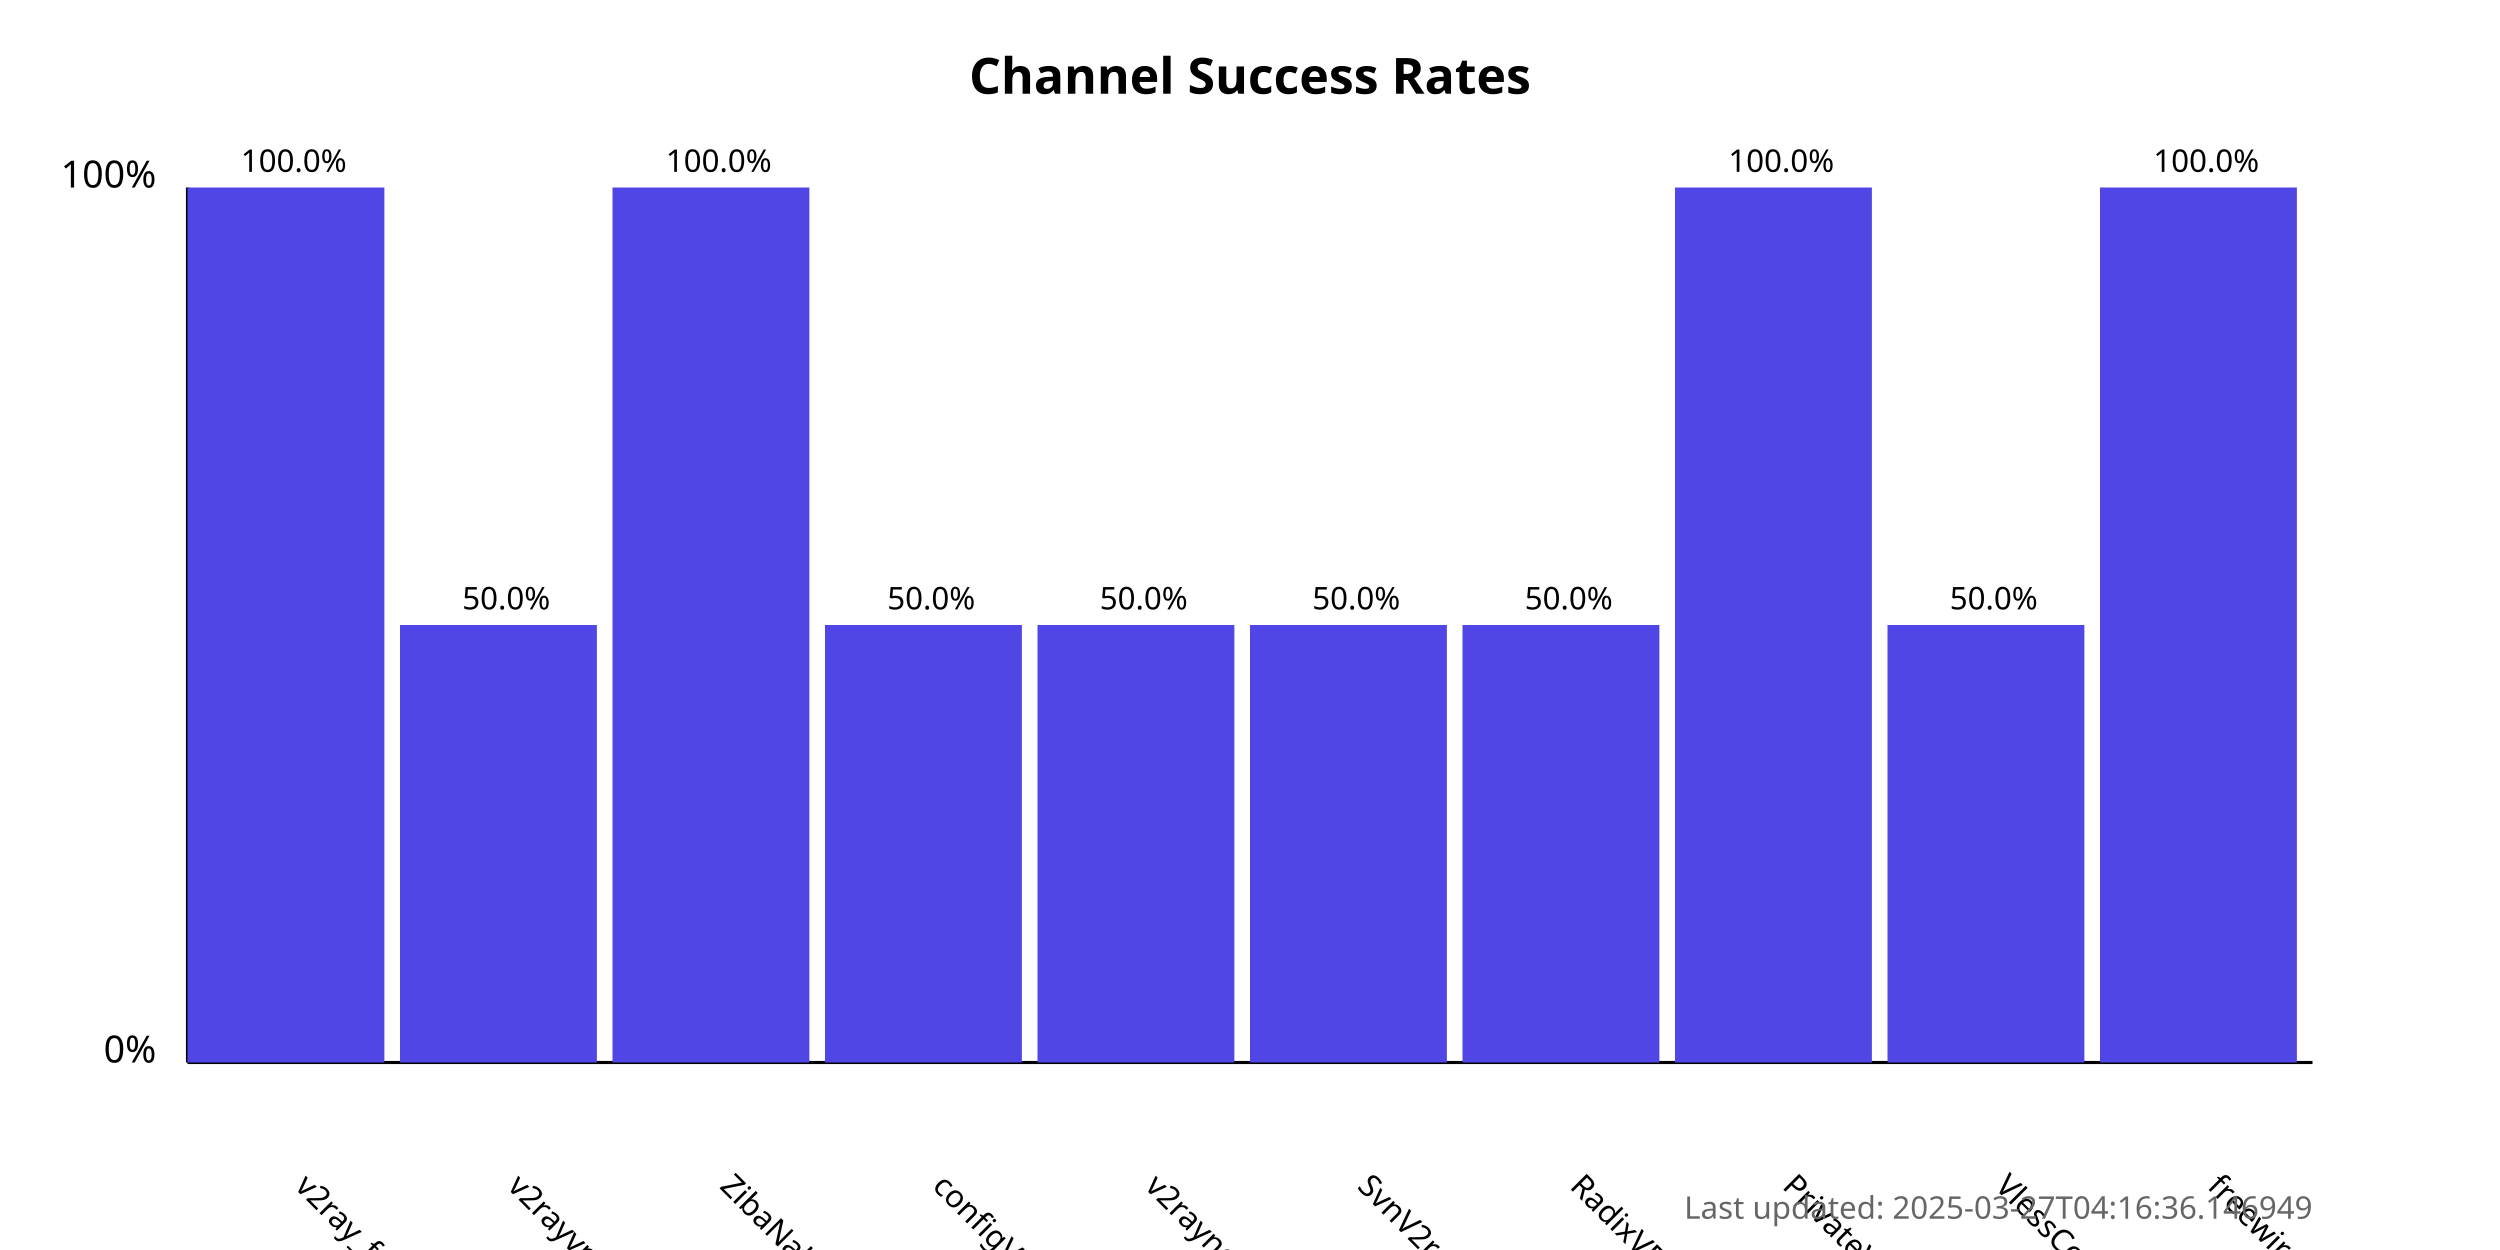
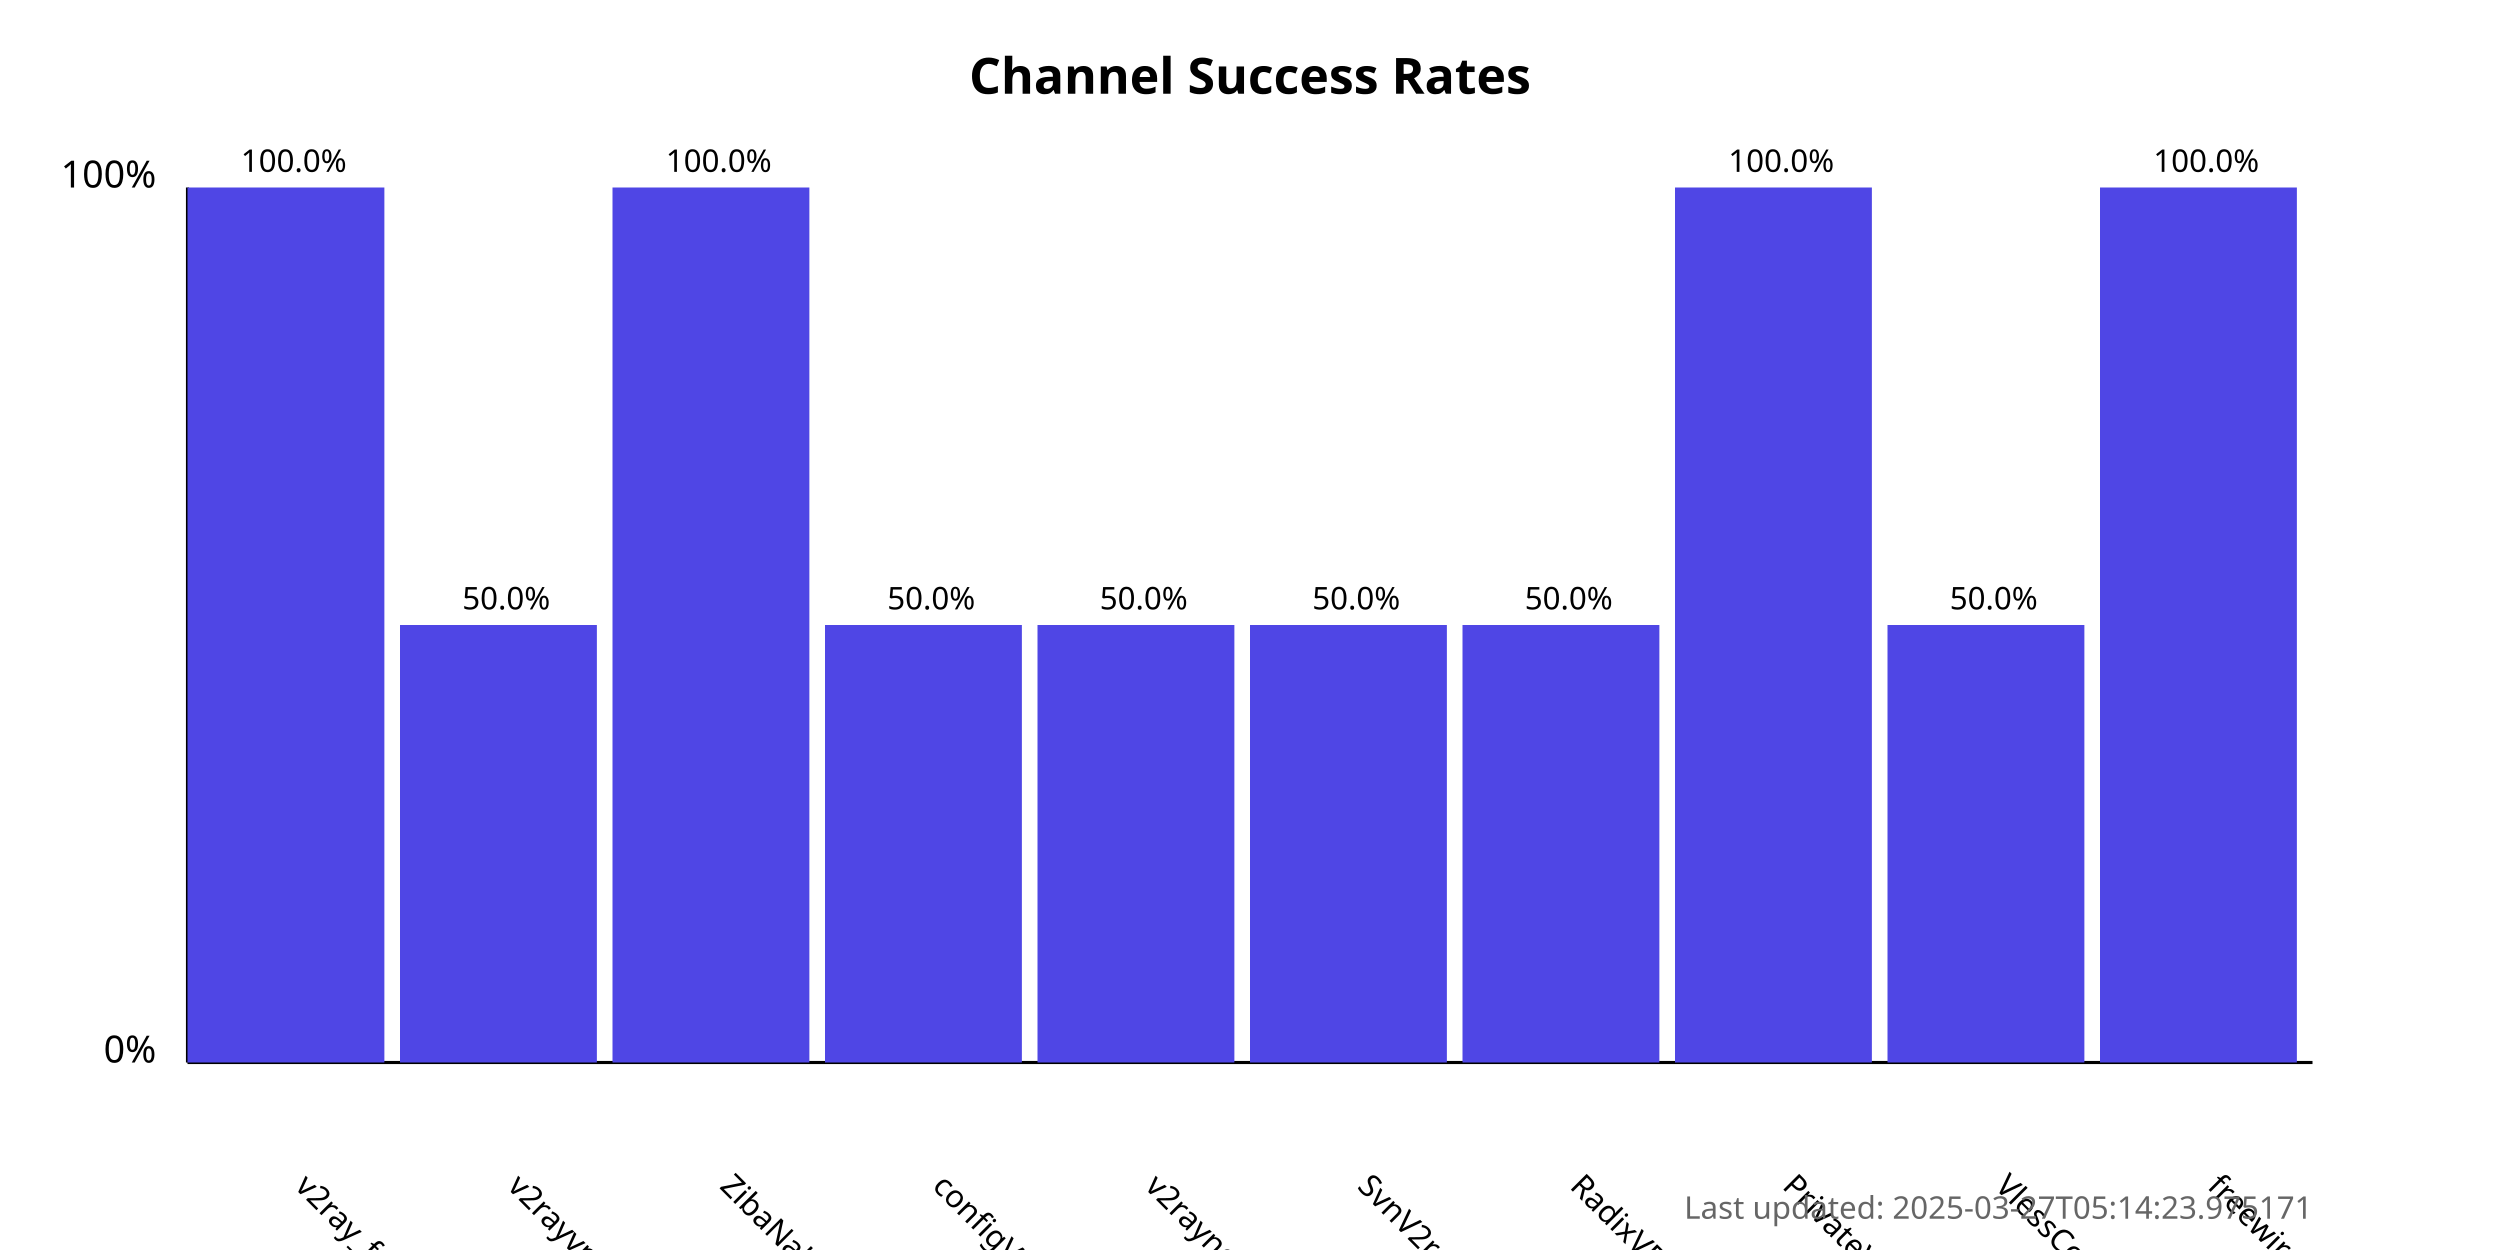
<svg xmlns="http://www.w3.org/2000/svg" width="800" height="400">
  <style>
            .chart-title { font: bold 16px sans-serif; }
            .axis-label { font: 12px sans-serif; }
            .tick-label { font: 10px sans-serif; }
            .bar { fill: #4f46e5; }
            .bar:hover { fill: #6366f1; }
            .timestamp { font: 10px sans-serif; fill: #666; }
        </style>
  <text x="400.0" y="30" text-anchor="middle" class="chart-title">
            Channel Success Rates
        </text>
  <line x1="60" y1="340" x2="60" y2="60" stroke="black" stroke-width="1" />
  <line x1="60" y1="340" x2="740" y2="340" stroke="black" stroke-width="1" />
  <text x="50" y="340" text-anchor="end" class="axis-label">0%</text>
  <text x="50" y="60" text-anchor="end" class="axis-label">100%</text>
  <g>
    <rect x="60" y="60.0" width="63.0" height="280.0" class="bar" />
    <text x="94.0" y="380" transform="rotate(45, 94.0, 380)" text-anchor="start" class="tick-label">
                v2ray_free_conf
            </text>
    <text x="94.0" y="55.0" text-anchor="middle" class="tick-label">
                100.0%
            </text>
  </g>
  <g>
    <rect x="128.0" y="200.0" width="63.0" height="140.0" class="bar" />
    <text x="162.0" y="380" transform="rotate(45, 162.0, 380)" text-anchor="start" class="tick-label">
                v2rayvpno
            </text>
    <text x="162.0" y="195.0" text-anchor="middle" class="tick-label">
                50.0%
            </text>
  </g>
  <g>
    <rect x="196.0" y="60.0" width="63.0" height="280.0" class="bar" />
    <text x="230.0" y="380" transform="rotate(45, 230.0, 380)" text-anchor="start" class="tick-label">
                ZibaNabz
            </text>
    <text x="230.0" y="55.0" text-anchor="middle" class="tick-label">
                100.0%
            </text>
  </g>
  <g>
    <rect x="264.0" y="200.0" width="63.0" height="140.0" class="bar" />
    <text x="298.0" y="380" transform="rotate(45, 298.0, 380)" text-anchor="start" class="tick-label">
                configV2rayForFree
            </text>
    <text x="298.0" y="195.0" text-anchor="middle" class="tick-label">
                50.0%
            </text>
  </g>
  <g>
    <rect x="332.0" y="200.0" width="63.0" height="140.0" class="bar" />
    <text x="366.0" y="380" transform="rotate(45, 366.0, 380)" text-anchor="start" class="tick-label">
                v2rayngvpn
            </text>
    <text x="366.0" y="195.0" text-anchor="middle" class="tick-label">
                50.0%
            </text>
  </g>
  <g>
    <rect x="400.0" y="200.0" width="63.0" height="140.0" class="bar" />
    <text x="434.0" y="380" transform="rotate(45, 434.0, 380)" text-anchor="start" class="tick-label">
                SvnV2ray
            </text>
    <text x="434.0" y="195.0" text-anchor="middle" class="tick-label">
                50.0%
            </text>
  </g>
  <g>
    <rect x="468.0" y="200.0" width="63.0" height="140.0" class="bar" />
    <text x="502.0" y="380" transform="rotate(45, 502.0, 380)" text-anchor="start" class="tick-label">
                RadixVPN
            </text>
    <text x="502.0" y="195.0" text-anchor="middle" class="tick-label">
                50.0%
            </text>
  </g>
  <g>
    <rect x="536.0" y="60.0" width="63.0" height="280.0" class="bar" />
    <text x="570.0" y="380" transform="rotate(45, 570.0, 380)" text-anchor="start" class="tick-label">
                PrivateVPNs
            </text>
    <text x="570.0" y="55.0" text-anchor="middle" class="tick-label">
                100.0%
            </text>
  </g>
  <g>
    <rect x="604.0" y="200.0" width="63.0" height="140.0" class="bar" />
    <text x="638.0" y="380" transform="rotate(45, 638.0, 380)" text-anchor="start" class="tick-label">
                VlessConfig
            </text>
    <text x="638.0" y="195.0" text-anchor="middle" class="tick-label">
                50.0%
            </text>
  </g>
  <g>
    <rect x="672.0" y="60.0" width="63.0" height="280.0" class="bar" />
    <text x="706.0" y="380" transform="rotate(45, 706.0, 380)" text-anchor="start" class="tick-label">
                freewireguard
            </text>
    <text x="706.0" y="55.0" text-anchor="middle" class="tick-label">
                100.0%
            </text>
  </g>
  <text x="740" y="390" text-anchor="end" class="timestamp">
-             Last updated: 2025-03-27T04:16:36.146949
+             Last updated: 2025-03-27T05:14:23.975171
        </text>
</svg>
